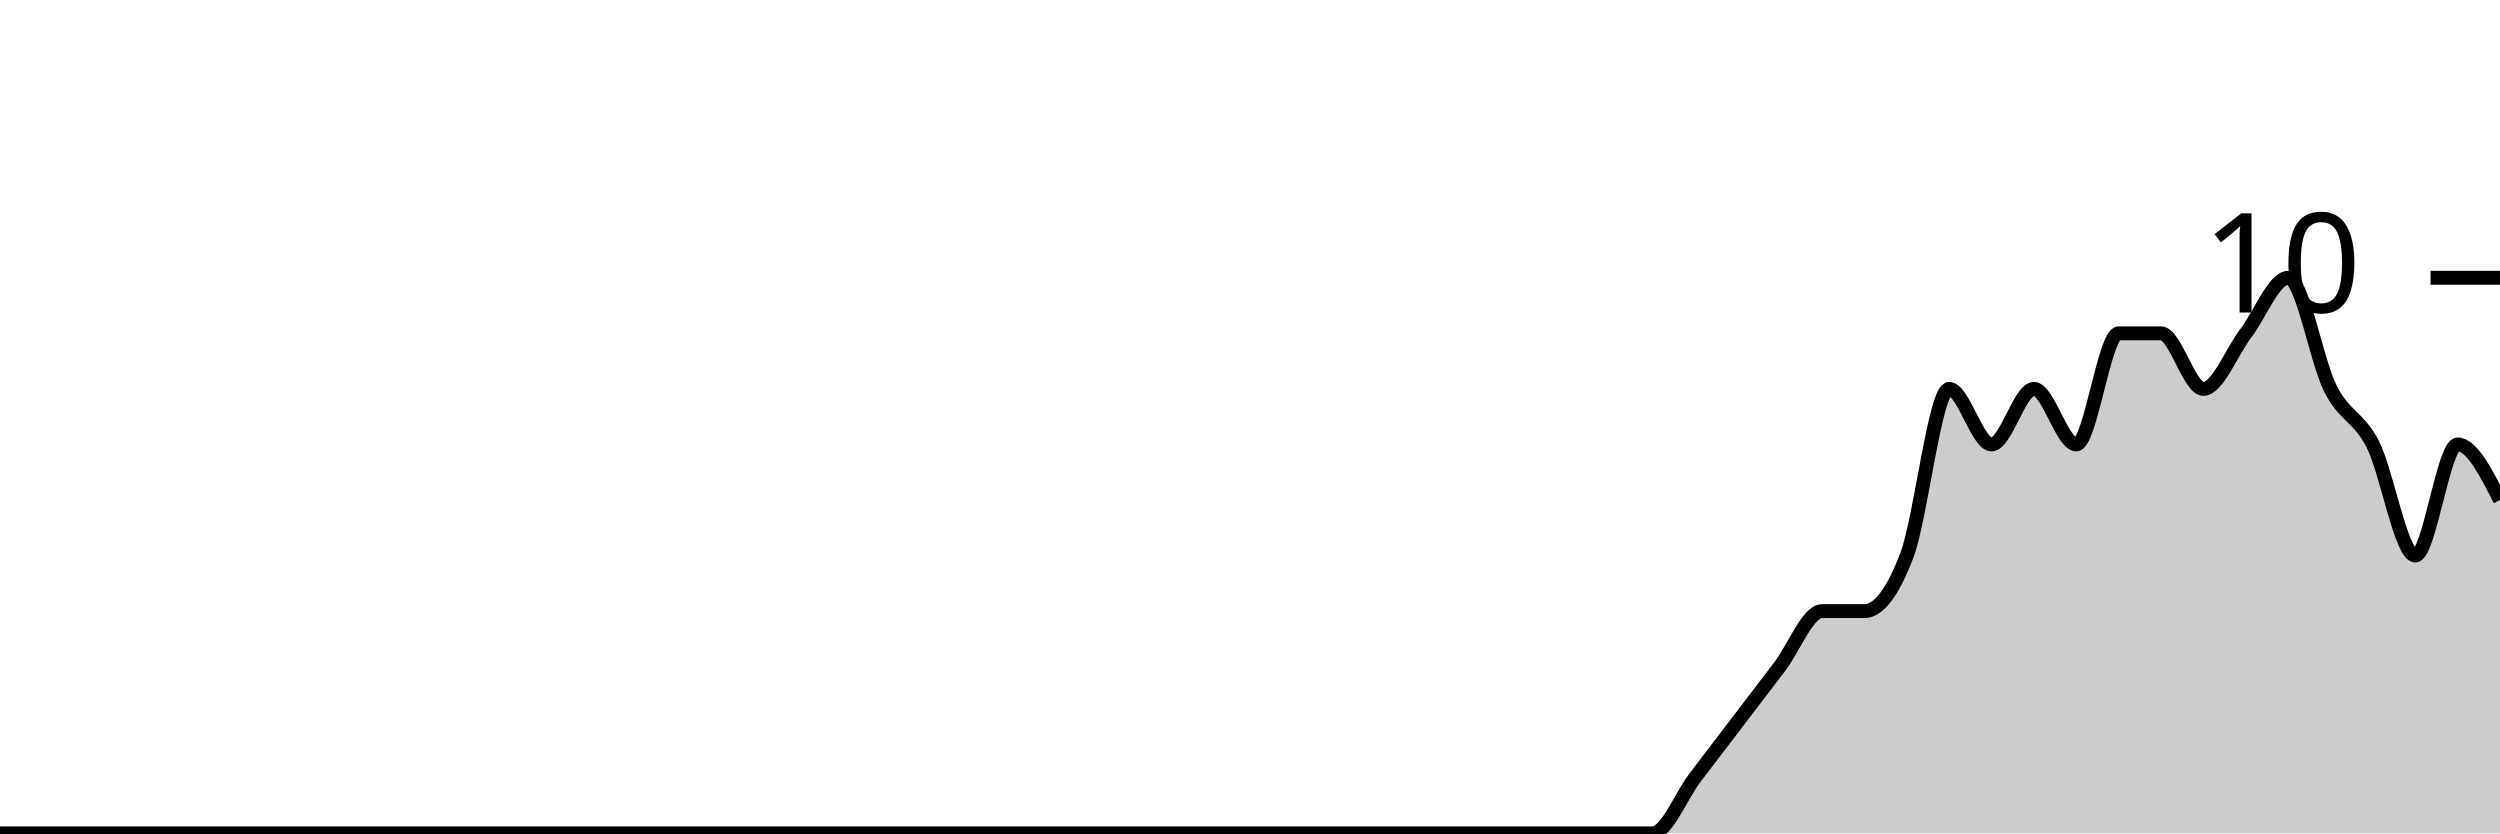
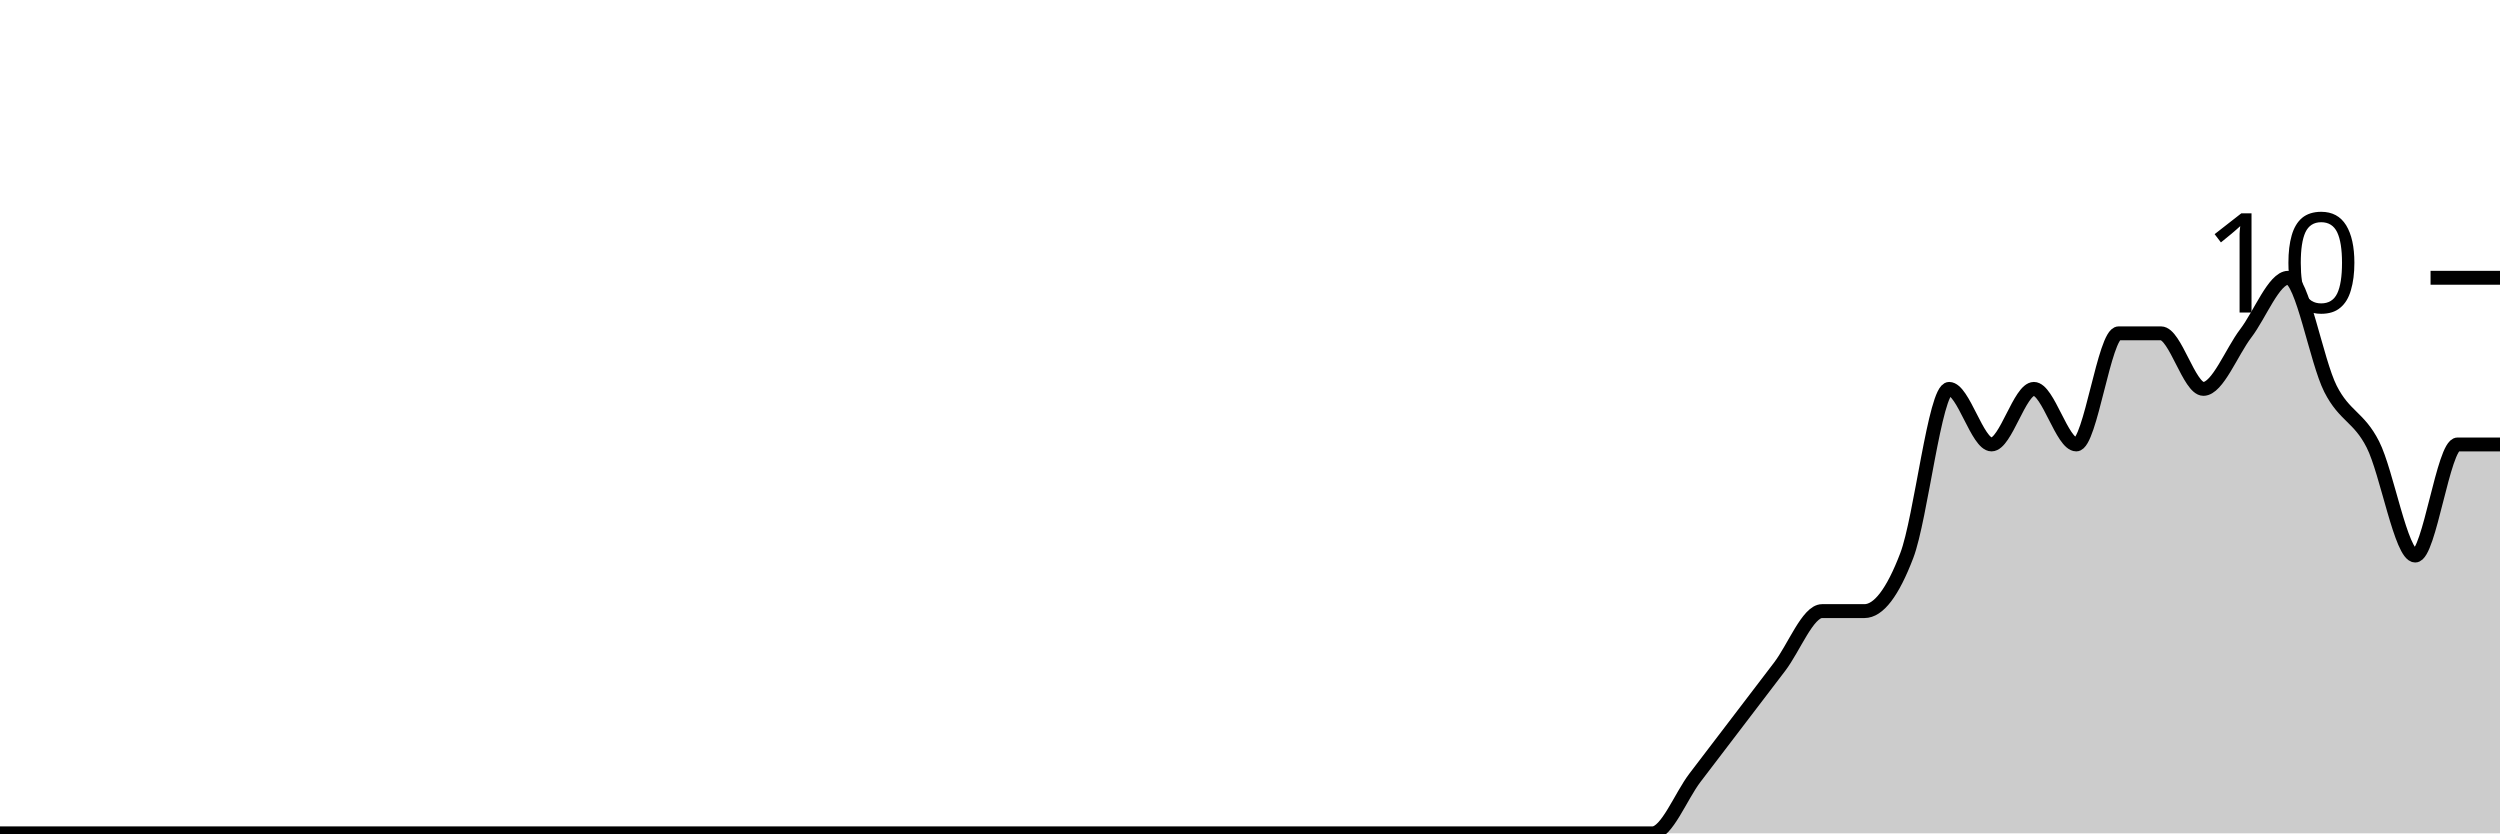
<svg xmlns="http://www.w3.org/2000/svg" viewBox="0 0 180 60">
  <g transform="translate(0,20)">
-     <path class="area" fill="rgba(0, 0, 0, 0.2)" d="M0,40C1.017,40,2.034,40,3.051,40C4.068,40,5.085,40,6.102,40C7.119,40,8.136,40,9.153,40C10.169,40,11.186,40,12.203,40C13.22,40,14.237,40,15.254,40C16.271,40,17.288,40,18.305,40C19.322,40,20.339,40,21.356,40C22.373,40,23.39,40,24.407,40C25.424,40,26.441,40,27.458,40C28.475,40,29.492,40,30.508,40C31.525,40,32.542,40,33.559,40C34.576,40,35.593,40,36.61,40C37.627,40,38.644,40,39.661,40C40.678,40,41.695,40,42.712,40C43.729,40,44.746,40,45.763,40C46.78,40,47.797,40,48.814,40C49.831,40,50.847,40,51.864,40C52.881,40,53.898,40,54.915,40C55.932,40,56.949,40,57.966,40C58.983,40,60,40,61.017,40C62.034,40,63.051,40,64.068,40C65.085,40,66.102,40,67.119,40C68.136,40,69.153,40,70.169,40C71.186,40,72.203,40,73.22,40C74.237,40,75.254,40,76.271,40C77.288,40,78.305,40,79.322,40C80.339,40,81.356,40,82.373,40C83.39,40,84.407,40,85.424,40C86.441,40,87.458,40,88.475,40C89.492,40,90.508,40,91.525,40C92.542,40,93.559,40,94.576,40C95.593,40,96.61,40,97.627,40C98.644,40,99.661,40,100.678,40C101.695,40,102.712,40,103.729,40C104.746,40,105.763,40,106.78,40C107.797,40,108.814,40,109.831,40C110.847,40,111.864,40,112.881,40C113.898,40,114.915,40,115.932,40C116.949,40,117.966,40,118.983,40C120,40,121.017,37.333,122.034,36C123.051,34.667,124.068,33.333,125.085,32C126.102,30.667,127.119,29.333,128.136,28C129.153,26.667,130.169,24,131.186,24C132.203,24,133.22,24,134.237,24C135.254,24,136.271,22.667,137.288,20C138.305,17.333,139.322,8,140.339,8C141.356,8,142.373,12,143.39,12C144.407,12,145.424,8,146.441,8C147.458,8,148.475,12,149.492,12C150.508,12,151.525,4,152.542,4C153.559,4,154.576,4,155.593,4C156.61,4,157.627,8,158.644,8C159.661,8,160.678,5.333,161.695,4C162.712,2.667,163.729,0,164.746,0C165.763,0,166.78,6,167.797,8C168.814,10,169.831,10,170.847,12C171.864,14,172.881,20,173.898,20C174.915,20,175.932,12,176.949,12C177.966,12,178.983,14,180,16L180,40C178.983,40,177.966,40,176.949,40C175.932,40,174.915,40,173.898,40C172.881,40,171.864,40,170.847,40C169.831,40,168.814,40,167.797,40C166.78,40,165.763,40,164.746,40C163.729,40,162.712,40,161.695,40C160.678,40,159.661,40,158.644,40C157.627,40,156.61,40,155.593,40C154.576,40,153.559,40,152.542,40C151.525,40,150.508,40,149.492,40C148.475,40,147.458,40,146.441,40C145.424,40,144.407,40,143.39,40C142.373,40,141.356,40,140.339,40C139.322,40,138.305,40,137.288,40C136.271,40,135.254,40,134.237,40C133.22,40,132.203,40,131.186,40C130.169,40,129.153,40,128.136,40C127.119,40,126.102,40,125.085,40C124.068,40,123.051,40,122.034,40C121.017,40,120,40,118.983,40C117.966,40,116.949,40,115.932,40C114.915,40,113.898,40,112.881,40C111.864,40,110.847,40,109.831,40C108.814,40,107.797,40,106.78,40C105.763,40,104.746,40,103.729,40C102.712,40,101.695,40,100.678,40C99.661,40,98.644,40,97.627,40C96.61,40,95.593,40,94.576,40C93.559,40,92.542,40,91.525,40C90.508,40,89.492,40,88.475,40C87.458,40,86.441,40,85.424,40C84.407,40,83.39,40,82.373,40C81.356,40,80.339,40,79.322,40C78.305,40,77.288,40,76.271,40C75.254,40,74.237,40,73.22,40C72.203,40,71.186,40,70.169,40C69.153,40,68.136,40,67.119,40C66.102,40,65.085,40,64.068,40C63.051,40,62.034,40,61.017,40C60,40,58.983,40,57.966,40C56.949,40,55.932,40,54.915,40C53.898,40,52.881,40,51.864,40C50.847,40,49.831,40,48.814,40C47.797,40,46.78,40,45.763,40C44.746,40,43.729,40,42.712,40C41.695,40,40.678,40,39.661,40C38.644,40,37.627,40,36.61,40C35.593,40,34.576,40,33.559,40C32.542,40,31.525,40,30.508,40C29.492,40,28.475,40,27.458,40C26.441,40,25.424,40,24.407,40C23.39,40,22.373,40,21.356,40C20.339,40,19.322,40,18.305,40C17.288,40,16.271,40,15.254,40C14.237,40,13.22,40,12.203,40C11.186,40,10.169,40,9.153,40C8.136,40,7.119,40,6.102,40C5.085,40,4.068,40,3.051,40C2.034,40,1.017,40,0,40Z" />
-     <path class="line" stroke="black" fill="none" d="M0,40C1.017,40,2.034,40,3.051,40C4.068,40,5.085,40,6.102,40C7.119,40,8.136,40,9.153,40C10.169,40,11.186,40,12.203,40C13.22,40,14.237,40,15.254,40C16.271,40,17.288,40,18.305,40C19.322,40,20.339,40,21.356,40C22.373,40,23.39,40,24.407,40C25.424,40,26.441,40,27.458,40C28.475,40,29.492,40,30.508,40C31.525,40,32.542,40,33.559,40C34.576,40,35.593,40,36.61,40C37.627,40,38.644,40,39.661,40C40.678,40,41.695,40,42.712,40C43.729,40,44.746,40,45.763,40C46.78,40,47.797,40,48.814,40C49.831,40,50.847,40,51.864,40C52.881,40,53.898,40,54.915,40C55.932,40,56.949,40,57.966,40C58.983,40,60,40,61.017,40C62.034,40,63.051,40,64.068,40C65.085,40,66.102,40,67.119,40C68.136,40,69.153,40,70.169,40C71.186,40,72.203,40,73.22,40C74.237,40,75.254,40,76.271,40C77.288,40,78.305,40,79.322,40C80.339,40,81.356,40,82.373,40C83.39,40,84.407,40,85.424,40C86.441,40,87.458,40,88.475,40C89.492,40,90.508,40,91.525,40C92.542,40,93.559,40,94.576,40C95.593,40,96.61,40,97.627,40C98.644,40,99.661,40,100.678,40C101.695,40,102.712,40,103.729,40C104.746,40,105.763,40,106.78,40C107.797,40,108.814,40,109.831,40C110.847,40,111.864,40,112.881,40C113.898,40,114.915,40,115.932,40C116.949,40,117.966,40,118.983,40C120,40,121.017,37.333,122.034,36C123.051,34.667,124.068,33.333,125.085,32C126.102,30.667,127.119,29.333,128.136,28C129.153,26.667,130.169,24,131.186,24C132.203,24,133.22,24,134.237,24C135.254,24,136.271,22.667,137.288,20C138.305,17.333,139.322,8,140.339,8C141.356,8,142.373,12,143.39,12C144.407,12,145.424,8,146.441,8C147.458,8,148.475,12,149.492,12C150.508,12,151.525,4,152.542,4C153.559,4,154.576,4,155.593,4C156.61,4,157.627,8,158.644,8C159.661,8,160.678,5.333,161.695,4C162.712,2.667,163.729,0,164.746,0C165.763,0,166.78,6,167.797,8C168.814,10,169.831,10,170.847,12C171.864,14,172.881,20,173.898,20C174.915,20,175.932,12,176.949,12C177.966,12,178.983,14,180,16" />
+     <path class="area" fill="rgba(0, 0, 0, 0.2)" d="M0,40C1.017,40,2.034,40,3.051,40C4.068,40,5.085,40,6.102,40C7.119,40,8.136,40,9.153,40C10.169,40,11.186,40,12.203,40C13.22,40,14.237,40,15.254,40C16.271,40,17.288,40,18.305,40C19.322,40,20.339,40,21.356,40C22.373,40,23.39,40,24.407,40C25.424,40,26.441,40,27.458,40C28.475,40,29.492,40,30.508,40C31.525,40,32.542,40,33.559,40C34.576,40,35.593,40,36.61,40C37.627,40,38.644,40,39.661,40C40.678,40,41.695,40,42.712,40C43.729,40,44.746,40,45.763,40C46.78,40,47.797,40,48.814,40C49.831,40,50.847,40,51.864,40C52.881,40,53.898,40,54.915,40C55.932,40,56.949,40,57.966,40C58.983,40,60,40,61.017,40C62.034,40,63.051,40,64.068,40C65.085,40,66.102,40,67.119,40C68.136,40,69.153,40,70.169,40C71.186,40,72.203,40,73.22,40C74.237,40,75.254,40,76.271,40C77.288,40,78.305,40,79.322,40C80.339,40,81.356,40,82.373,40C83.39,40,84.407,40,85.424,40C86.441,40,87.458,40,88.475,40C89.492,40,90.508,40,91.525,40C92.542,40,93.559,40,94.576,40C95.593,40,96.61,40,97.627,40C98.644,40,99.661,40,100.678,40C101.695,40,102.712,40,103.729,40C104.746,40,105.763,40,106.78,40C107.797,40,108.814,40,109.831,40C110.847,40,111.864,40,112.881,40C113.898,40,114.915,40,115.932,40C116.949,40,117.966,40,118.983,40C120,40,121.017,37.333,122.034,36C123.051,34.667,124.068,33.333,125.085,32C126.102,30.667,127.119,29.333,128.136,28C129.153,26.667,130.169,24,131.186,24C132.203,24,133.22,24,134.237,24C135.254,24,136.271,22.667,137.288,20C138.305,17.333,139.322,8,140.339,8C141.356,8,142.373,12,143.39,12C144.407,12,145.424,8,146.441,8C147.458,8,148.475,12,149.492,12C150.508,12,151.525,4,152.542,4C153.559,4,154.576,4,155.593,4C156.61,4,157.627,8,158.644,8C159.661,8,160.678,5.333,161.695,4C162.712,2.667,163.729,0,164.746,0C165.763,0,166.78,6,167.797,8C168.814,10,169.831,10,170.847,12C171.864,14,172.881,20,173.898,20C174.915,20,175.932,12,176.949,12C177.966,12,178.983,12,180,12L180,40C178.983,40,177.966,40,176.949,40C175.932,40,174.915,40,173.898,40C172.881,40,171.864,40,170.847,40C169.831,40,168.814,40,167.797,40C166.78,40,165.763,40,164.746,40C163.729,40,162.712,40,161.695,40C160.678,40,159.661,40,158.644,40C157.627,40,156.61,40,155.593,40C154.576,40,153.559,40,152.542,40C151.525,40,150.508,40,149.492,40C148.475,40,147.458,40,146.441,40C145.424,40,144.407,40,143.39,40C142.373,40,141.356,40,140.339,40C139.322,40,138.305,40,137.288,40C136.271,40,135.254,40,134.237,40C133.22,40,132.203,40,131.186,40C130.169,40,129.153,40,128.136,40C127.119,40,126.102,40,125.085,40C124.068,40,123.051,40,122.034,40C121.017,40,120,40,118.983,40C117.966,40,116.949,40,115.932,40C114.915,40,113.898,40,112.881,40C111.864,40,110.847,40,109.831,40C108.814,40,107.797,40,106.78,40C105.763,40,104.746,40,103.729,40C102.712,40,101.695,40,100.678,40C99.661,40,98.644,40,97.627,40C96.61,40,95.593,40,94.576,40C93.559,40,92.542,40,91.525,40C90.508,40,89.492,40,88.475,40C87.458,40,86.441,40,85.424,40C84.407,40,83.39,40,82.373,40C81.356,40,80.339,40,79.322,40C78.305,40,77.288,40,76.271,40C75.254,40,74.237,40,73.22,40C72.203,40,71.186,40,70.169,40C69.153,40,68.136,40,67.119,40C66.102,40,65.085,40,64.068,40C63.051,40,62.034,40,61.017,40C60,40,58.983,40,57.966,40C56.949,40,55.932,40,54.915,40C53.898,40,52.881,40,51.864,40C50.847,40,49.831,40,48.814,40C47.797,40,46.78,40,45.763,40C44.746,40,43.729,40,42.712,40C41.695,40,40.678,40,39.661,40C38.644,40,37.627,40,36.61,40C35.593,40,34.576,40,33.559,40C32.542,40,31.525,40,30.508,40C29.492,40,28.475,40,27.458,40C26.441,40,25.424,40,24.407,40C23.39,40,22.373,40,21.356,40C20.339,40,19.322,40,18.305,40C17.288,40,16.271,40,15.254,40C14.237,40,13.22,40,12.203,40C11.186,40,10.169,40,9.153,40C8.136,40,7.119,40,6.102,40C5.085,40,4.068,40,3.051,40C2.034,40,1.017,40,0,40Z" />
+     <path class="line" stroke="black" fill="none" d="M0,40C1.017,40,2.034,40,3.051,40C4.068,40,5.085,40,6.102,40C7.119,40,8.136,40,9.153,40C10.169,40,11.186,40,12.203,40C13.22,40,14.237,40,15.254,40C16.271,40,17.288,40,18.305,40C19.322,40,20.339,40,21.356,40C22.373,40,23.39,40,24.407,40C25.424,40,26.441,40,27.458,40C28.475,40,29.492,40,30.508,40C31.525,40,32.542,40,33.559,40C34.576,40,35.593,40,36.61,40C37.627,40,38.644,40,39.661,40C40.678,40,41.695,40,42.712,40C43.729,40,44.746,40,45.763,40C46.78,40,47.797,40,48.814,40C49.831,40,50.847,40,51.864,40C52.881,40,53.898,40,54.915,40C55.932,40,56.949,40,57.966,40C58.983,40,60,40,61.017,40C62.034,40,63.051,40,64.068,40C65.085,40,66.102,40,67.119,40C68.136,40,69.153,40,70.169,40C71.186,40,72.203,40,73.22,40C74.237,40,75.254,40,76.271,40C77.288,40,78.305,40,79.322,40C80.339,40,81.356,40,82.373,40C83.39,40,84.407,40,85.424,40C86.441,40,87.458,40,88.475,40C89.492,40,90.508,40,91.525,40C92.542,40,93.559,40,94.576,40C95.593,40,96.61,40,97.627,40C98.644,40,99.661,40,100.678,40C101.695,40,102.712,40,103.729,40C104.746,40,105.763,40,106.78,40C107.797,40,108.814,40,109.831,40C110.847,40,111.864,40,112.881,40C113.898,40,114.915,40,115.932,40C116.949,40,117.966,40,118.983,40C120,40,121.017,37.333,122.034,36C123.051,34.667,124.068,33.333,125.085,32C126.102,30.667,127.119,29.333,128.136,28C129.153,26.667,130.169,24,131.186,24C132.203,24,133.22,24,134.237,24C135.254,24,136.271,22.667,137.288,20C138.305,17.333,139.322,8,140.339,8C141.356,8,142.373,12,143.39,12C144.407,12,145.424,8,146.441,8C147.458,8,148.475,12,149.492,12C150.508,12,151.525,4,152.542,4C153.559,4,154.576,4,155.593,4C156.61,4,157.627,8,158.644,8C159.661,8,160.678,5.333,161.695,4C162.712,2.667,163.729,0,164.746,0C165.763,0,166.78,6,167.797,8C168.814,10,169.831,10,170.847,12C171.864,14,172.881,20,173.898,20C174.915,20,175.932,12,176.949,12C177.966,12,178.983,12,180,12" />
    <path class="axis-ceiling" stroke-width="1" stroke="black" fill="none" d="M175,0L180,0" />
    <text class="axis-ceiling-label" font-family="sans-serif" text-anchor="end" font-size="10px" x="170" y="2.5">10</text>
  </g>
</svg>
